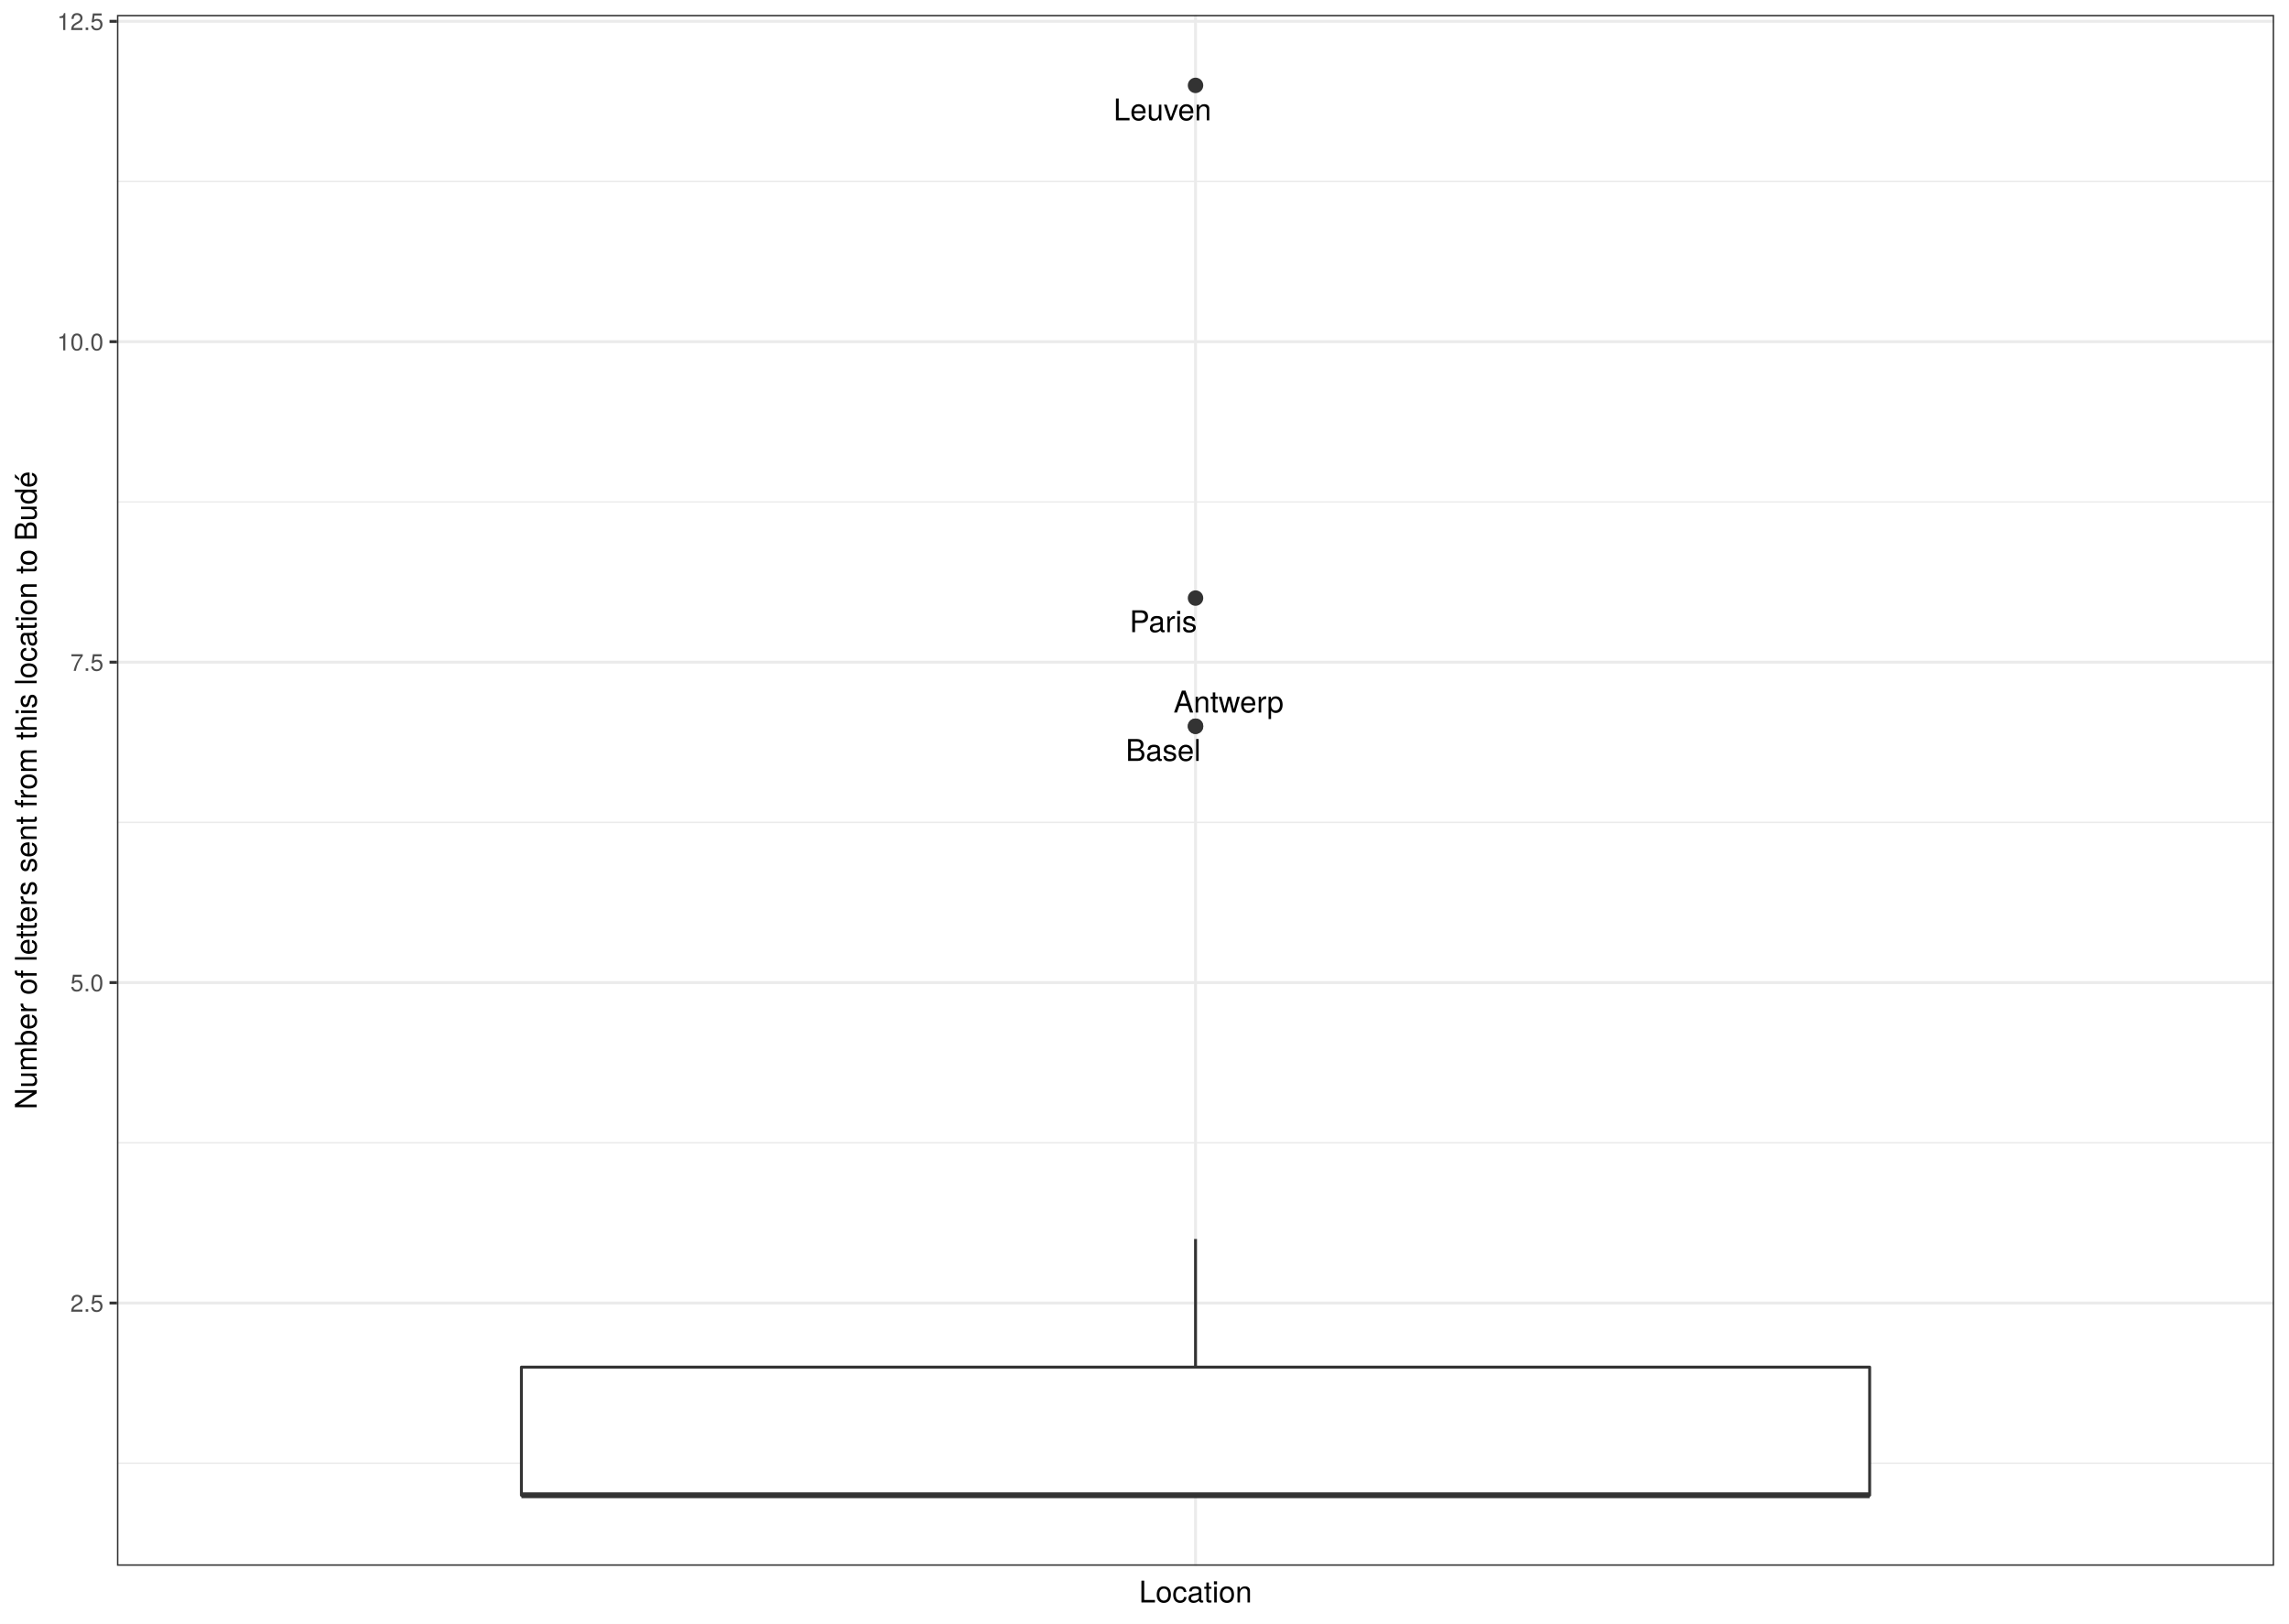
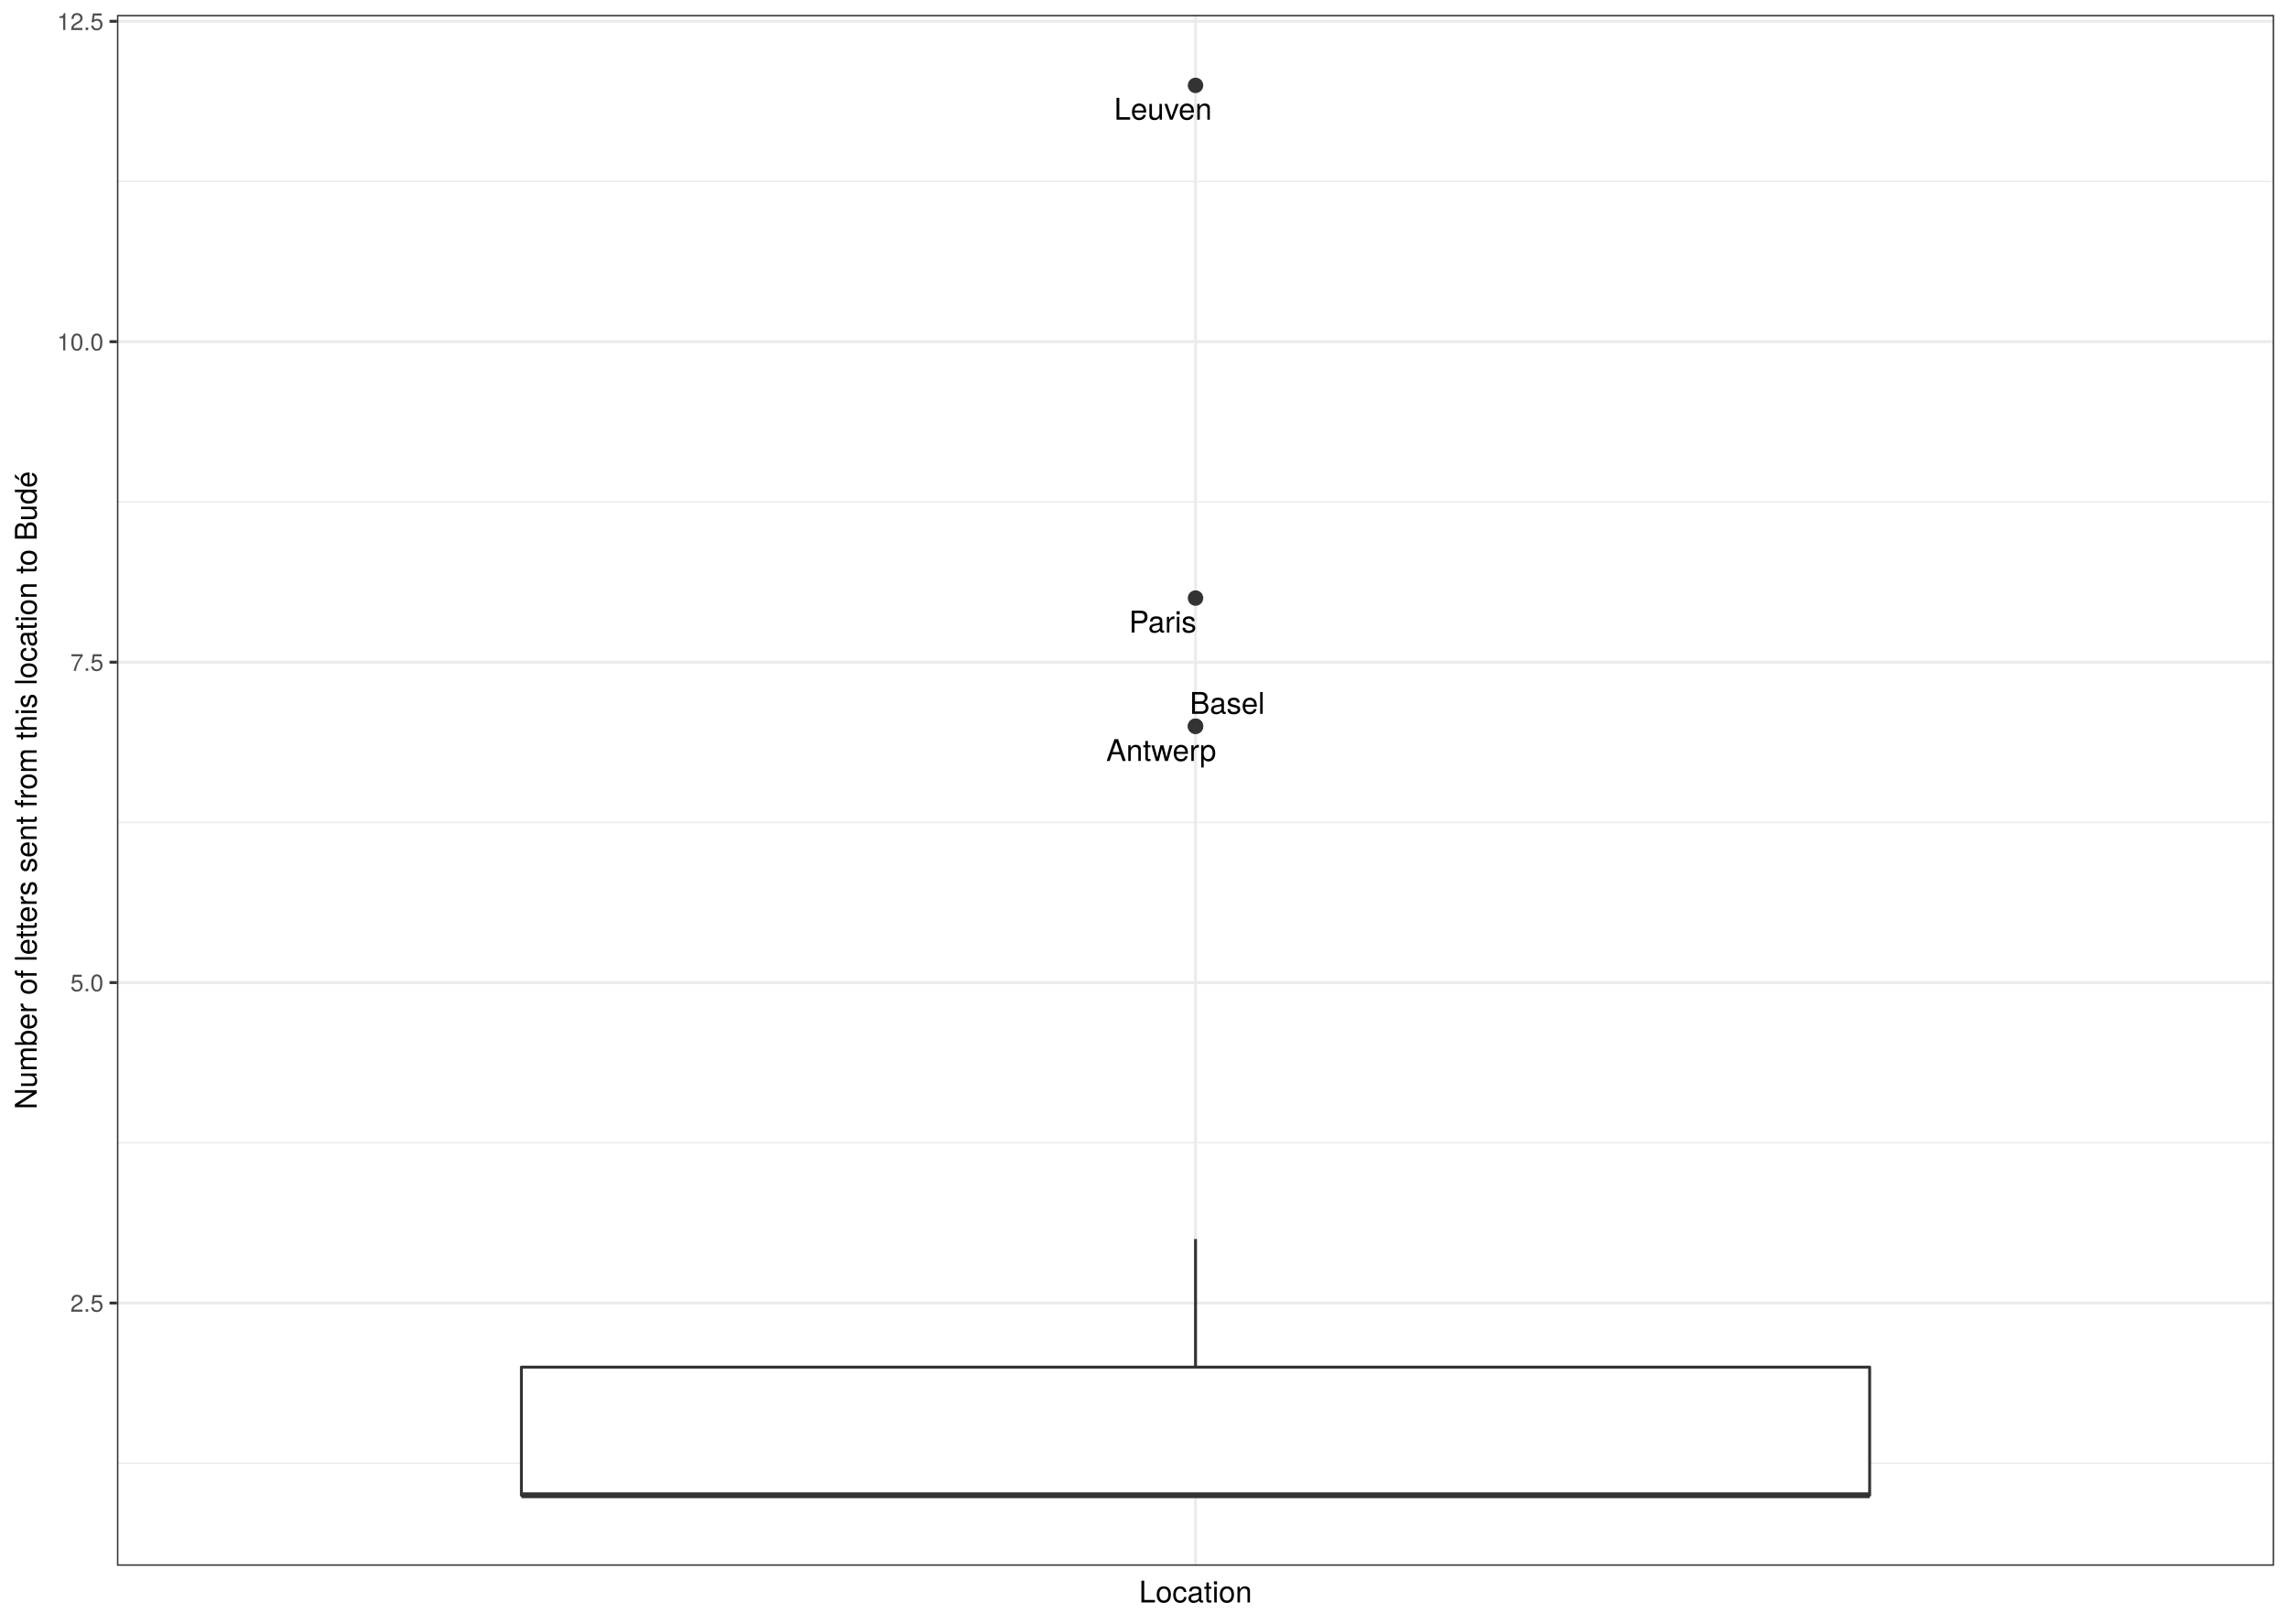
<svg xmlns="http://www.w3.org/2000/svg" class="svglite" width="842.40pt" height="597.60pt" viewBox="0 0 842.40 597.60">
  <defs>
    <style type="text/css">
    .svglite line, .svglite polyline, .svglite polygon, .svglite path, .svglite rect, .svglite circle {
      fill: none;
      stroke: #000000;
      stroke-linecap: round;
      stroke-linejoin: round;
      stroke-miterlimit: 10.00;
    }
    .svglite text {
      white-space: pre;
    }
  </style>
  </defs>
  <rect width="100%" height="100%" style="stroke: none; fill: #FFFFFF;" />
  <defs>
    <clipPath id="cpMC4wMHw4NDIuNDB8MC4wMHw1OTcuNjA=">
      <rect x="0.00" y="0.00" width="842.40" height="597.60" />
    </clipPath>
  </defs>
  <g clip-path="url(#cpMC4wMHw4NDIuNDB8MC4wMHw1OTcuNjA=)">
    <rect x="0" y="-0" width="842.40" height="597.60" style="stroke-width: 1.07; stroke: #FFFFFF; fill: #FFFFFF;" />
  </g>
  <defs>
    <clipPath id="cpNDMuMDR8ODM2LjkyfDUuNDh8NTc2LjMz">
      <rect x="43.04" y="5.48" width="793.88" height="570.85" />
    </clipPath>
  </defs>
  <g clip-path="url(#cpNDMuMDR8ODM2LjkyfDUuNDh8NTc2LjMz)">
    <rect x="43.04" y="5.48" width="793.88" height="570.85" style="stroke-width: 1.07; stroke: none; fill: #FFFFFF;" />
    <polyline points="43.04,538.59 836.92,538.59 " style="stroke-width: 0.53; stroke: #EBEBEB; stroke-linecap: butt;" />
    <polyline points="43.04,420.64 836.92,420.64 " style="stroke-width: 0.53; stroke: #EBEBEB; stroke-linecap: butt;" />
    <polyline points="43.04,302.70 836.92,302.70 " style="stroke-width: 0.53; stroke: #EBEBEB; stroke-linecap: butt;" />
    <polyline points="43.04,184.76 836.92,184.76 " style="stroke-width: 0.53; stroke: #EBEBEB; stroke-linecap: butt;" />
    <polyline points="43.04,66.81 836.92,66.81 " style="stroke-width: 0.53; stroke: #EBEBEB; stroke-linecap: butt;" />
    <polyline points="43.04,479.62 836.92,479.62 " style="stroke-width: 1.07; stroke: #EBEBEB; stroke-linecap: butt;" />
    <polyline points="43.04,361.67 836.92,361.67 " style="stroke-width: 1.07; stroke: #EBEBEB; stroke-linecap: butt;" />
    <polyline points="43.04,243.73 836.92,243.73 " style="stroke-width: 1.07; stroke: #EBEBEB; stroke-linecap: butt;" />
    <polyline points="43.04,125.78 836.92,125.78 " style="stroke-width: 1.07; stroke: #EBEBEB; stroke-linecap: butt;" />
    <polyline points="43.04,7.84 836.92,7.84 " style="stroke-width: 1.07; stroke: #EBEBEB; stroke-linecap: butt;" />
    <polyline points="439.98,576.33 439.98,5.48 " style="stroke-width: 1.07; stroke: #EBEBEB; stroke-linecap: butt;" />
    <circle cx="439.98" cy="31.43" r="2.49" style="stroke-width: 0.71; stroke: #333333; fill: #333333;" />
    <circle cx="439.98" cy="220.14" r="2.49" style="stroke-width: 0.71; stroke: #333333; fill: #333333;" />
    <circle cx="439.98" cy="267.32" r="2.49" style="stroke-width: 0.71; stroke: #333333; fill: #333333;" />
    <circle cx="439.98" cy="267.32" r="2.49" style="stroke-width: 0.71; stroke: #333333; fill: #333333;" />
    <line x1="439.98" y1="503.21" x2="439.98" y2="456.03" style="stroke-width: 1.07; stroke: #333333; stroke-linecap: butt;" />
    <line x1="439.98" y1="550.38" x2="439.98" y2="550.38" style="stroke-width: 1.07; stroke: #333333; stroke-linecap: butt;" />
    <polygon points="191.89,503.21 191.89,550.38 688.07,550.38 688.07,503.21 191.89,503.21 " style="stroke-width: 1.07; stroke: #333333; fill: #FFFFFF;" />
    <line x1="191.89" y1="550.38" x2="688.07" y2="550.38" style="stroke-width: 2.13; stroke: #333333; stroke-linecap: butt;" />
-     <text x="427.80" y="44.30" text-anchor="middle" style="font-size: 11.04px; font-family: &quot;TeX Gyre Heros&quot;;" textLength="40.05px" lengthAdjust="spacingAndGlyphs">Leuven</text>
-     <text x="428.10" y="232.69" text-anchor="middle" style="font-size: 11.04px; font-family: &quot;TeX Gyre Heros&quot;;" textLength="26.27px" lengthAdjust="spacingAndGlyphs">Paris</text>
-     <text x="452.14" y="262.26" text-anchor="middle" style="font-size: 11.04px; font-family: &quot;TeX Gyre Heros&quot;;" textLength="46.21px" lengthAdjust="spacingAndGlyphs">Antwerp</text>
-     <text x="428.10" y="280.07" text-anchor="middle" style="font-size: 11.04px; font-family: &quot;TeX Gyre Heros&quot;;" textLength="29.93px" lengthAdjust="spacingAndGlyphs">Basel</text>
+     <text x="428.01" y="44.05" text-anchor="middle" style="font-size: 11.04px; font-family: &quot;TeX Gyre Heros&quot;;" textLength="40.05px" lengthAdjust="spacingAndGlyphs">Leuven</text>
+     <text x="427.91" y="232.82" text-anchor="middle" style="font-size: 11.04px; font-family: &quot;TeX Gyre Heros&quot;;" textLength="26.27px" lengthAdjust="spacingAndGlyphs">Paris</text>
+     <text x="427.34" y="280.11" text-anchor="middle" style="font-size: 11.04px; font-family: &quot;TeX Gyre Heros&quot;;" textLength="46.21px" lengthAdjust="spacingAndGlyphs">Antwerp</text>
+     <text x="451.66" y="262.76" text-anchor="middle" style="font-size: 11.04px; font-family: &quot;TeX Gyre Heros&quot;;" textLength="29.93px" lengthAdjust="spacingAndGlyphs">Basel</text>
    <rect x="43.04" y="5.48" width="793.88" height="570.85" style="stroke-width: 1.07; stroke: #333333;" />
  </g>
  <g clip-path="url(#cpMC4wMHw4NDIuNDB8MC4wMHw1OTcuNjA=)">
    <text x="38.11" y="482.82" text-anchor="end" style="font-size: 8.80px;fill: #4D4D4D; font-family: &quot;TeX Gyre Heros&quot;;" textLength="13.98px" lengthAdjust="spacingAndGlyphs">2.5</text>
    <text x="38.11" y="364.88" text-anchor="end" style="font-size: 8.80px;fill: #4D4D4D; font-family: &quot;TeX Gyre Heros&quot;;" textLength="13.98px" lengthAdjust="spacingAndGlyphs">5.0</text>
    <text x="38.11" y="246.93" text-anchor="end" style="font-size: 8.80px;fill: #4D4D4D; font-family: &quot;TeX Gyre Heros&quot;;" textLength="13.98px" lengthAdjust="spacingAndGlyphs">7.5</text>
    <text x="38.11" y="128.99" text-anchor="end" style="font-size: 8.80px;fill: #4D4D4D; font-family: &quot;TeX Gyre Heros&quot;;" textLength="19.58px" lengthAdjust="spacingAndGlyphs">10.0</text>
    <text x="38.11" y="11.05" text-anchor="end" style="font-size: 8.80px;fill: #4D4D4D; font-family: &quot;TeX Gyre Heros&quot;;" textLength="19.58px" lengthAdjust="spacingAndGlyphs">12.5</text>
    <polyline points="40.30,479.62 43.04,479.62 " style="stroke-width: 1.07; stroke: #333333; stroke-linecap: butt;" />
    <polyline points="40.30,361.67 43.04,361.67 " style="stroke-width: 1.07; stroke: #333333; stroke-linecap: butt;" />
    <polyline points="40.30,243.73 43.04,243.73 " style="stroke-width: 1.07; stroke: #333333; stroke-linecap: butt;" />
    <polyline points="40.30,125.78 43.04,125.78 " style="stroke-width: 1.07; stroke: #333333; stroke-linecap: butt;" />
    <polyline points="40.30,7.84 43.04,7.84 " style="stroke-width: 1.07; stroke: #333333; stroke-linecap: butt;" />
    <text x="439.98" y="589.83" text-anchor="middle" style="font-size: 11.00px; font-family: &quot;TeX Gyre Heros&quot;;" textLength="46.53px" lengthAdjust="spacingAndGlyphs">Location</text>
    <text transform="translate(13.50,290.91) rotate(-90)" text-anchor="middle" style="font-size: 11.00px; font-family: &quot;TeX Gyre Heros&quot;;" textLength="270.68px" lengthAdjust="spacingAndGlyphs">Number of letters sent from this location to Budé</text>
  </g>
</svg>
